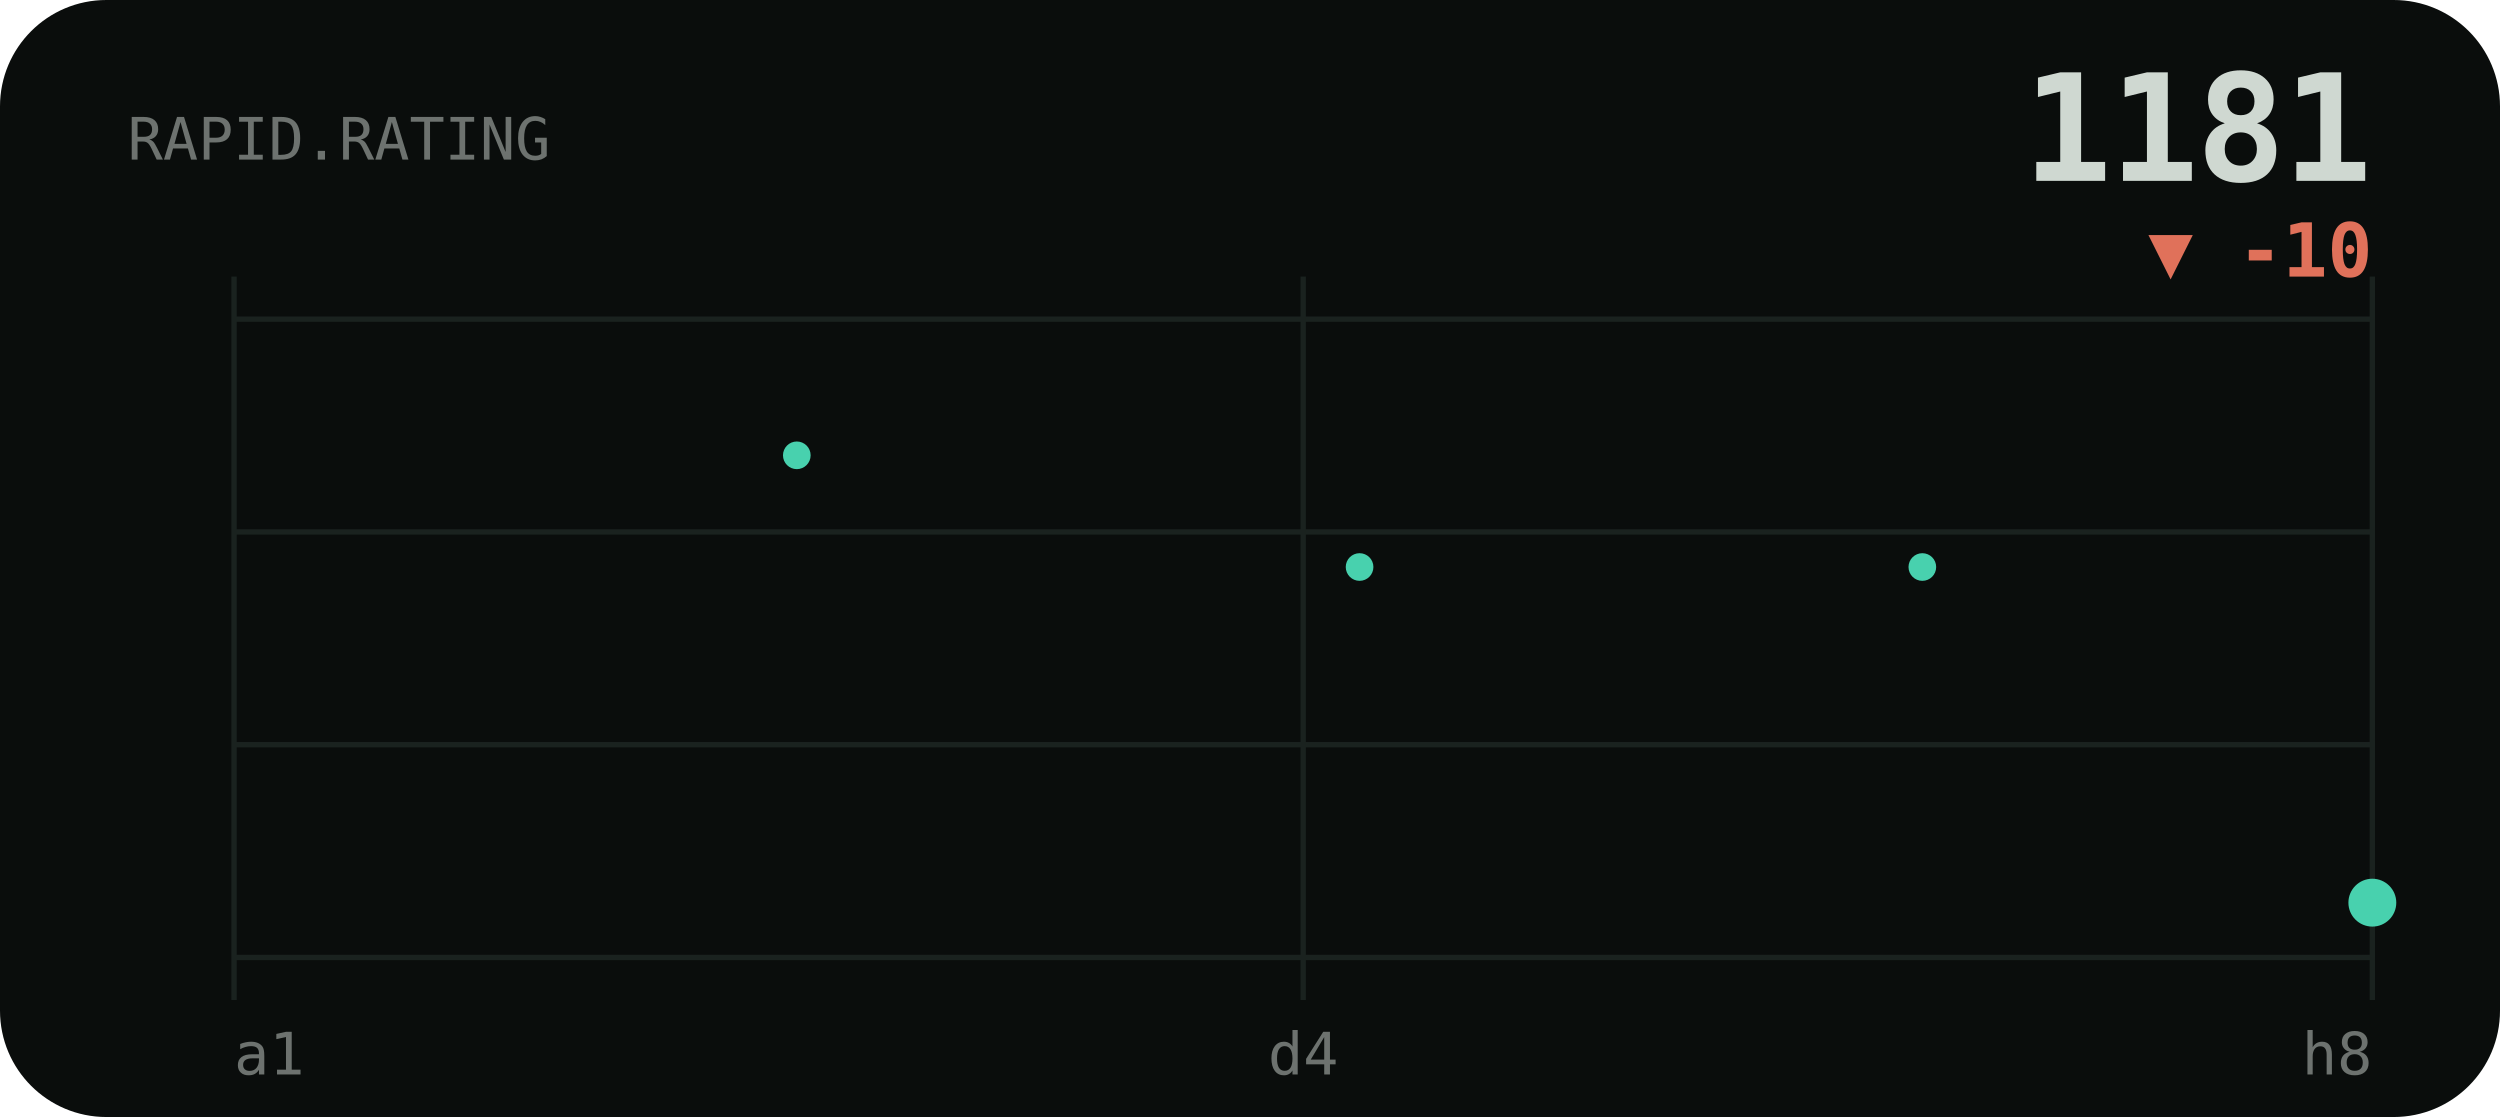
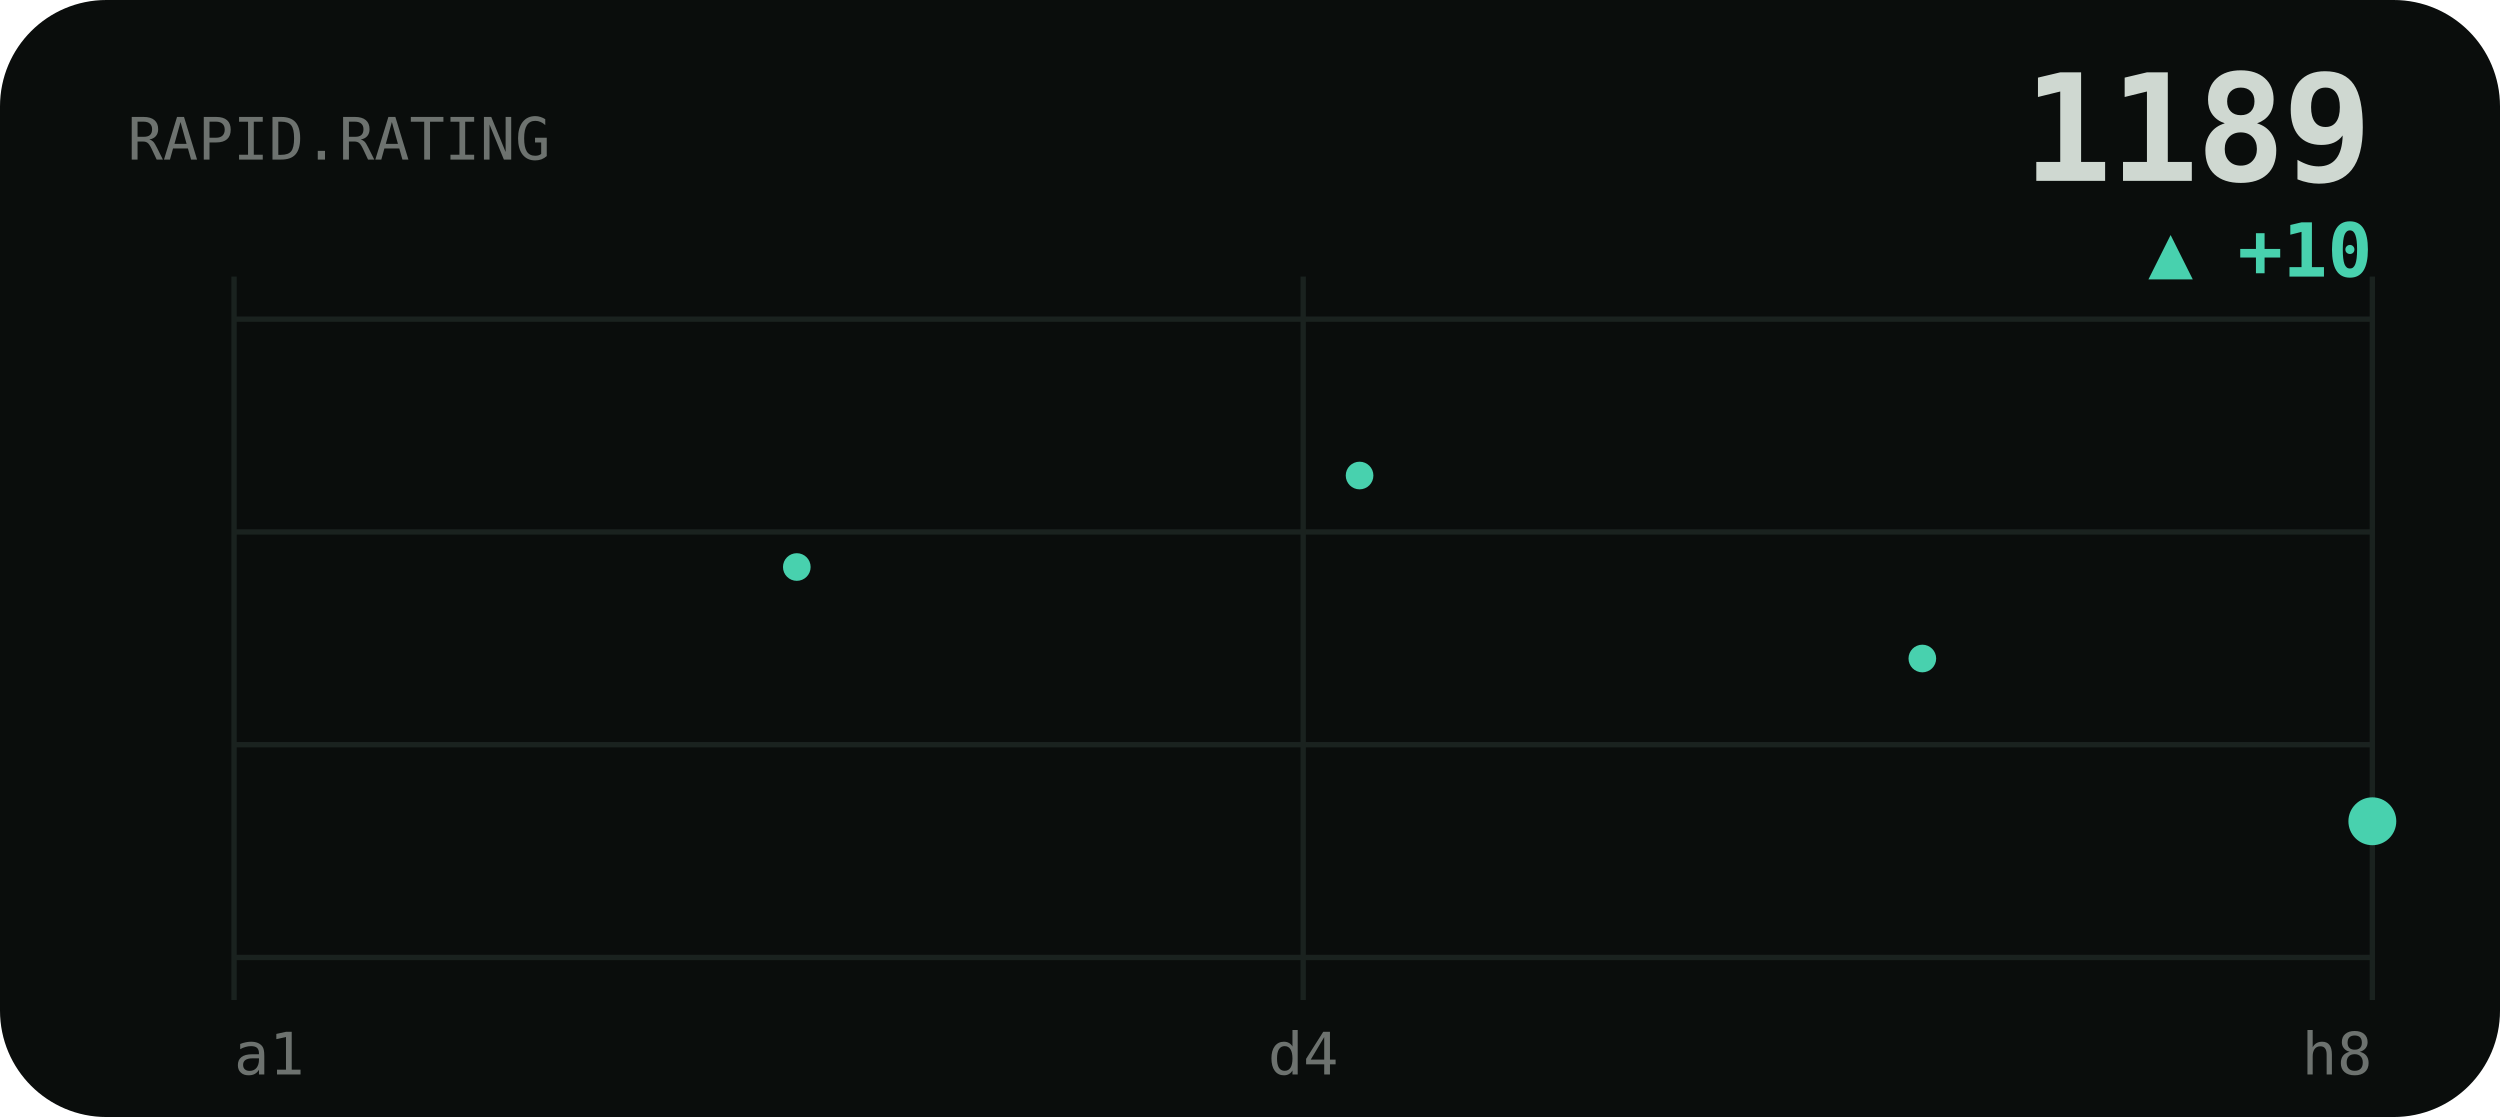
<svg xmlns="http://www.w3.org/2000/svg" viewBox="0 0 470 210" width="470" height="210" role="img" aria-label="RAPID rating history">
  <style>text{fill:#cfd8d1}.bg{fill:#0a0d0c}.acc{fill:#48d1ae}.ln{stroke:#48d1ae}.area{fill:#48d1ae;opacity:.1}.peak{stroke:#48d1ae;opacity:.32}.chip{fill:#48d1ae;opacity:.14}.down{fill:#e0715a}.grid{stroke:#1a221f;stroke-width:1}svg{font-family:'Space Grotesk',system-ui,sans-serif}.lbl{font-weight:600;font-size:11px;letter-spacing:.16em}.big{font-weight:700;font-size:34px;letter-spacing:-.02em}.mid{font-weight:600;font-size:14px}.mut{font-weight:500;font-size:11px;opacity:.5}.ser{font-family:'Instrument Serif',serif;font-weight:400;letter-spacing:0}.mono{font-family:'JetBrains Mono',monospace}.ln{fill:none;stroke-width:2.5;stroke-linecap:round;stroke-linejoin:round}.thin{stroke-width:1.6}.draw{stroke-dasharray:1200;stroke-dashoffset:1200;animation:draw 2.3s cubic-bezier(.6,.05,.2,1) forwards .25s}.dot{animation:pulse 2s ease-in-out infinite}.glow{animation:glow 3.4s ease-in-out infinite}.float{animation:float 6.5s ease-in-out infinite}.shim{animation:shim 3s ease-in-out infinite}@keyframes draw{to{stroke-dashoffset:0}}@keyframes pulse{0%,100%{r:4.5;opacity:1}50%{r:8;opacity:.45}}@keyframes glow{0%,100%{opacity:.14}50%{opacity:.34}}@keyframes float{0%,100%{transform:translateY(0)}50%{transform:translateY(-7px)}}@keyframes shim{0%,100%{opacity:.5}50%{opacity:1}}</style>
  <rect class="bg" width="470" height="210" rx="20" />
  <line class="grid" x1="44" y1="60" x2="446" y2="60" />
  <line class="grid" x1="44" y1="100" x2="446" y2="100" />
  <line class="grid" x1="44" y1="140" x2="446" y2="140" />
  <line class="grid" x1="44" y1="180" x2="446" y2="180" />
  <line class="grid" x1="44" y1="52" x2="44" y2="188" />
  <line class="grid" x1="245" y1="52" x2="245" y2="188" />
  <line class="grid" x1="446" y1="52" x2="446" y2="188" />
  <text class="mut mono" x="24" y="30">RAPID.RATING</text>
-   <text class="big mono" x="446" y="34" text-anchor="end" style="font-size:28px">1181</text>
-   <text class="down mono mid" x="446" y="52" text-anchor="end">▼ -10</text>
-   <polyline class="ln draw" points="44.0,150.6 65.2,173.6 86.3,150.6 107.5,127.7 128.6,106.6 149.8,85.6 170.9,106.6 192.1,85.6 213.3,66.4 234.4,87.5 255.6,106.6 276.7,89.4 297.9,72.2 319.1,89.4 340.2,106.6 361.4,106.6 382.5,123.8 403.7,139.1 424.8,154.4 446.0,169.7" />
-   <circle class="acc" cx="149.8" cy="85.6" r="2.6" />
-   <circle class="acc" cx="255.6" cy="106.6" r="2.6" />
-   <circle class="acc" cx="361.4" cy="106.6" r="2.6" />
-   <circle class="acc dot" cx="446.0" cy="169.7" r="4.5" />
+   <text class="big mono" x="446" y="34" text-anchor="end" style="font-size:28px">1189</text>
+   <text class="acc mono mid" x="446" y="52" text-anchor="end">▲ +10</text>
+   <polyline class="ln draw" points="44.0,173.6 65.2,150.6 86.3,127.7 107.5,106.6 128.6,85.6 149.8,106.6 170.9,85.6 192.1,66.4 213.3,87.5 234.4,106.6 255.6,89.4 276.7,72.2 297.9,89.4 319.1,106.6 340.2,106.6 361.4,123.8 382.5,139.1 403.7,154.4 424.8,169.7 446.0,154.4" />
+   <circle class="acc" cx="149.8" cy="106.6" r="2.6" />
+   <circle class="acc" cx="255.6" cy="89.4" r="2.6" />
+   <circle class="acc" cx="361.4" cy="123.8" r="2.6" />
+   <circle class="acc dot" cx="446.0" cy="154.4" r="4.5" />
  <text class="mut mono" x="44" y="202">a1</text>
  <text class="mut mono" x="245" y="202" text-anchor="middle">d4</text>
  <text class="mut mono" x="446" y="202" text-anchor="end">h8</text>
</svg>
